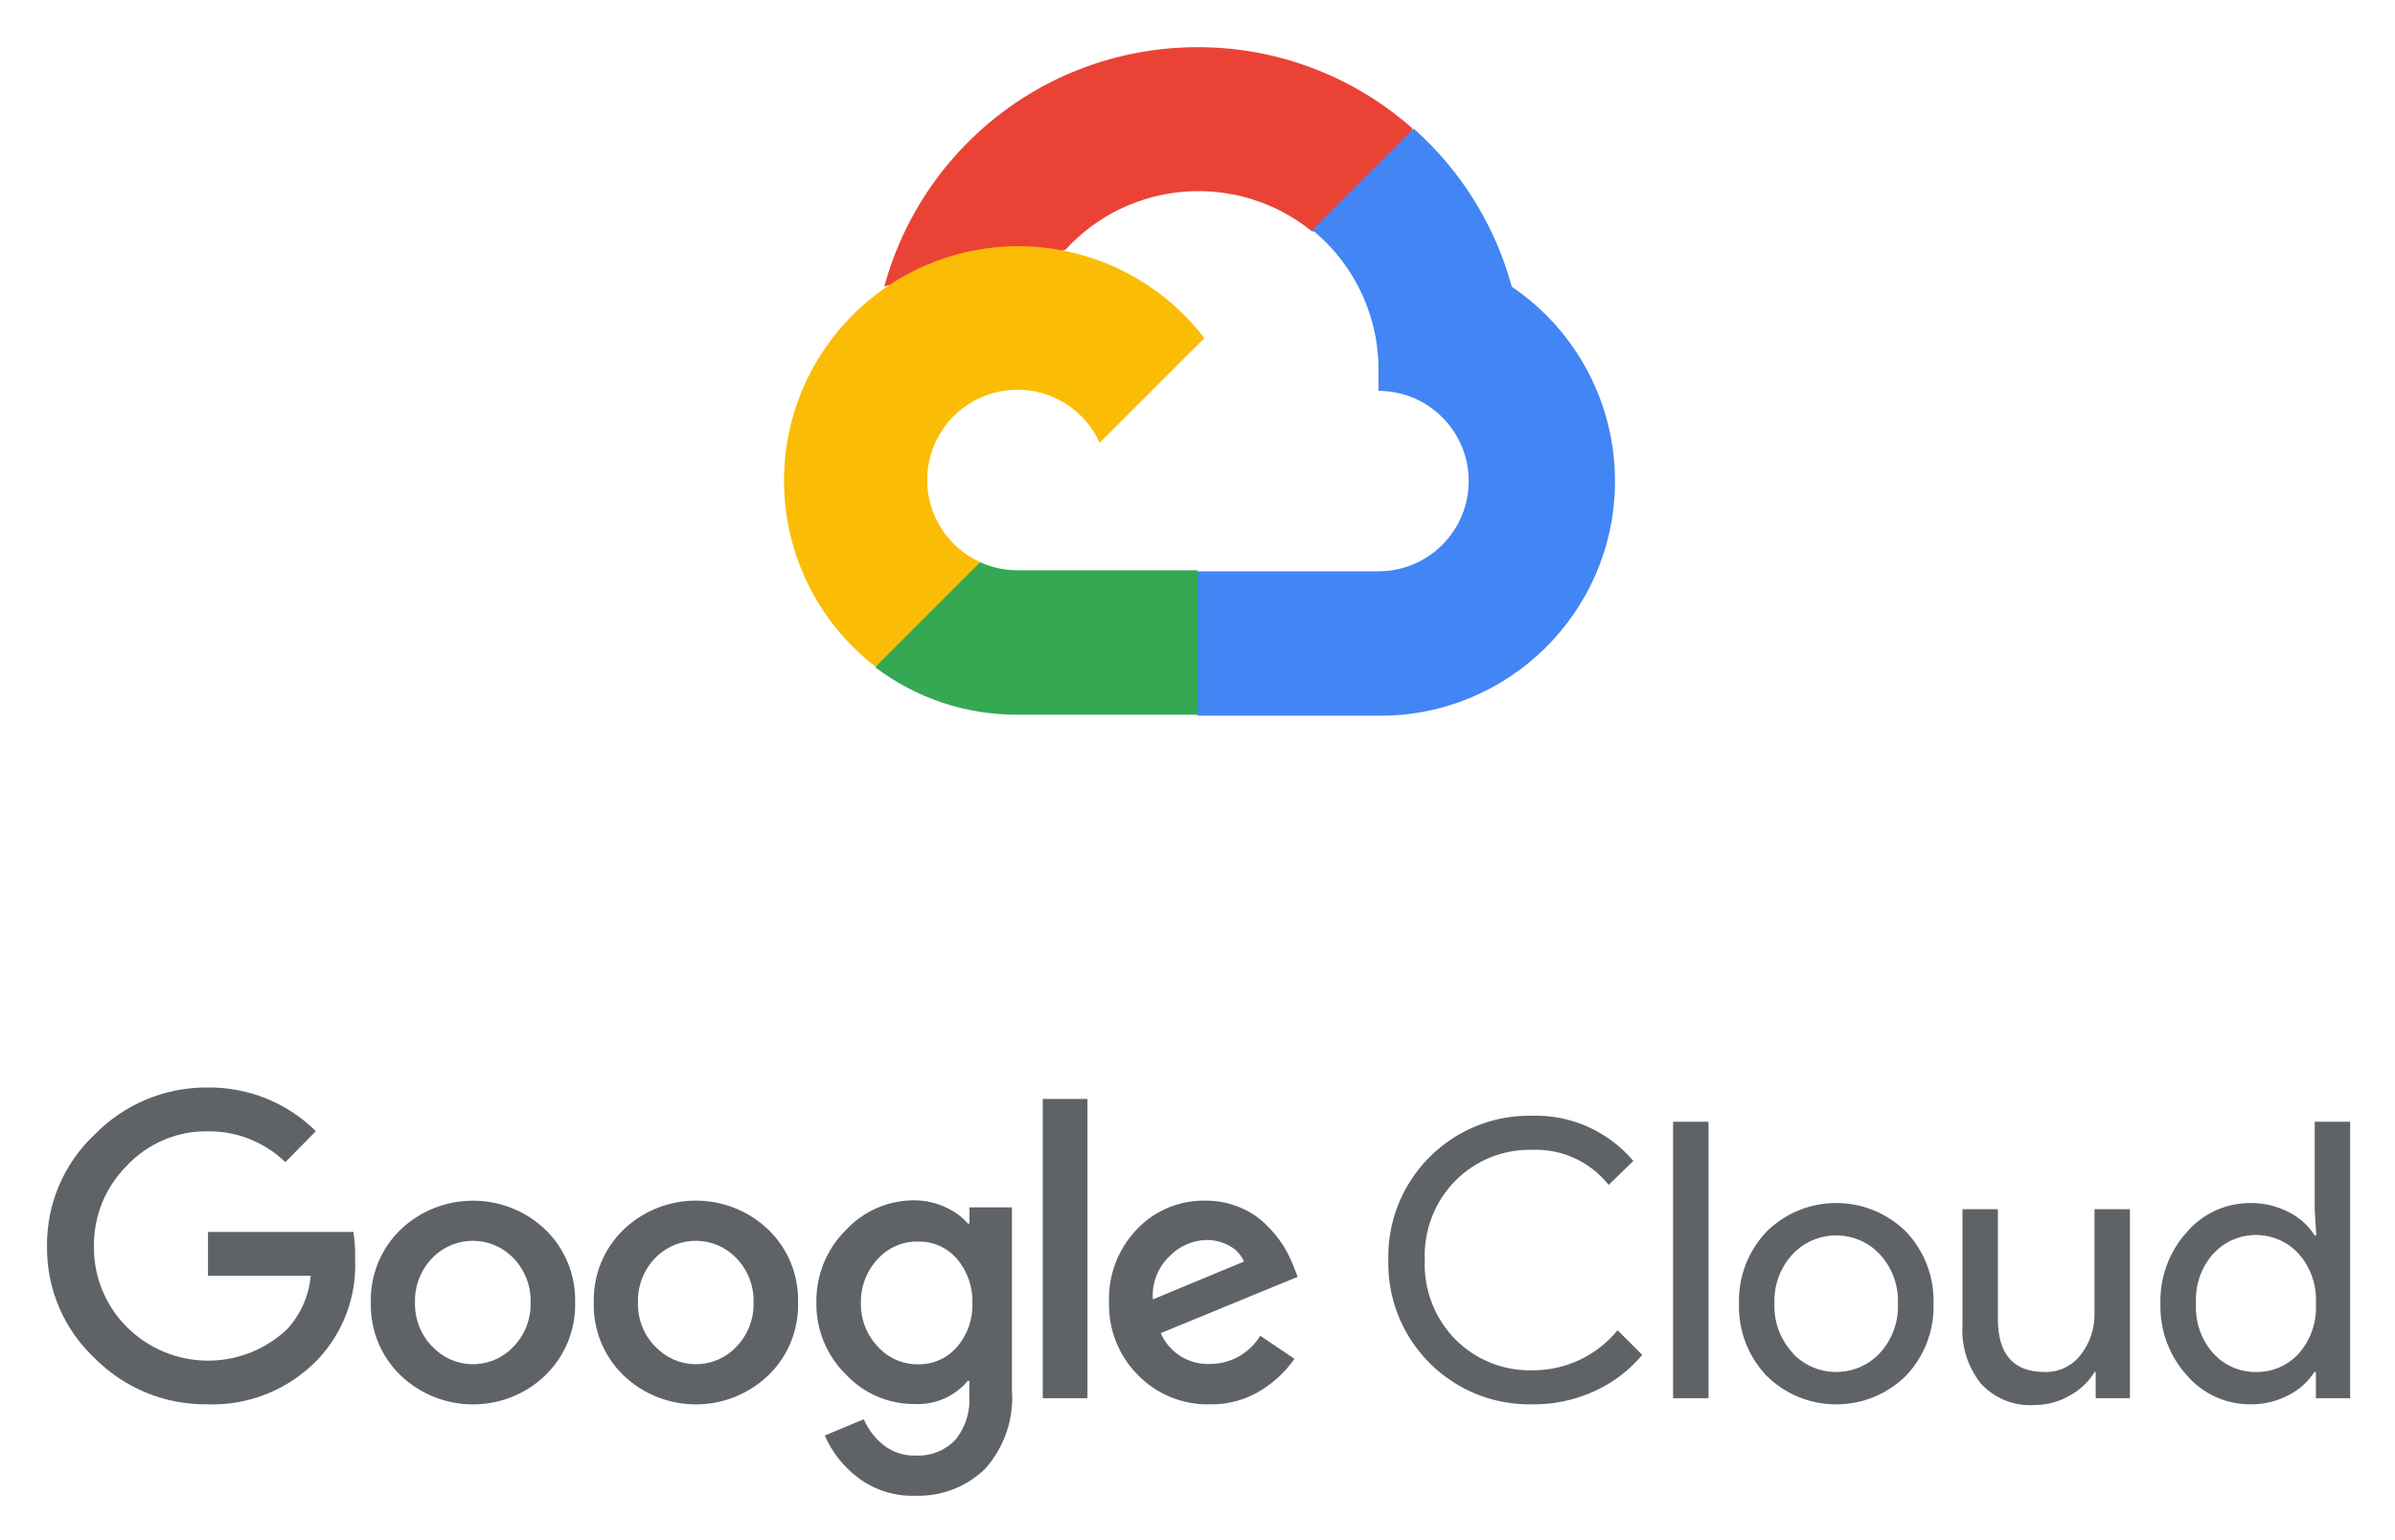
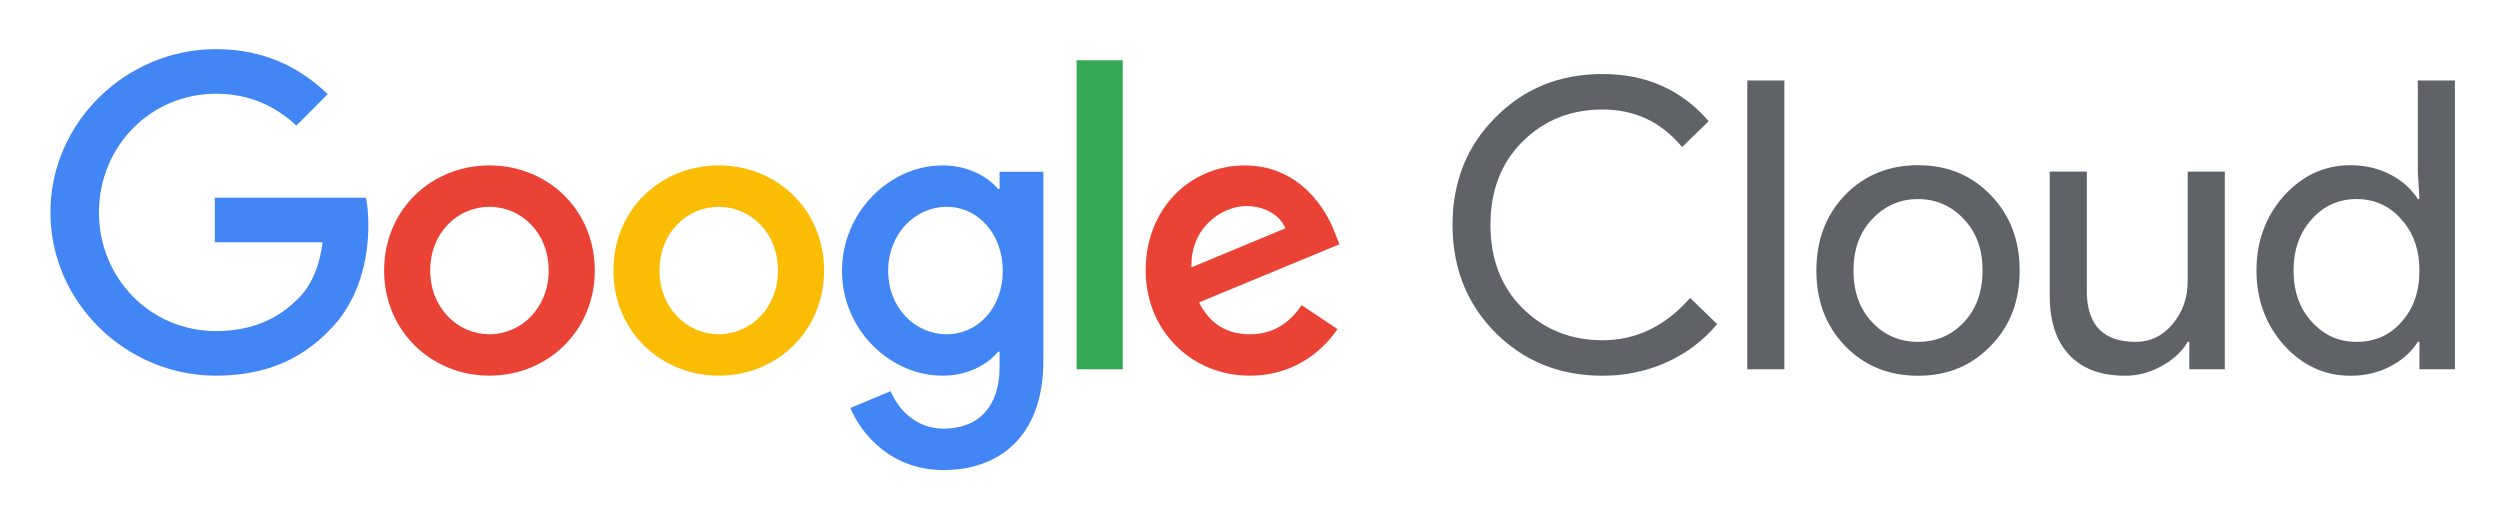
- <svg xmlns="http://www.w3.org/2000/svg" role="img" viewBox="8.21 92.21 483.08 310.58">
-   <path fill="#EA4335" d="M272.705 138.868h5.111l14.57-14.569.715-6.186c-27.115-23.933-68.497-21.353-92.432 5.762a65.503 65.503 0 0 0-14.104 26.188 7.925 7.925 0 0 1 5.111-.306l29.14-4.806s1.482-2.454 2.25-2.3c12.961-14.235 34.777-15.895 49.74-3.784h-.101z" />
-   <path fill="#4285F4" d="M313.143 150.063a65.647 65.647 0 0 0-19.783-31.899l-20.449 20.448a36.345 36.345 0 0 1 13.342 28.832v3.63c10.053 0 18.199 8.148 18.199 18.2s-8.146 18.199-18.199 18.199h-36.397l-3.631 3.681v21.83l3.631 3.629h36.397c26.145.202 47.502-20.825 47.705-46.97a47.338 47.338 0 0 0-20.815-39.58z" />
-   <path fill="#34A853" d="M213.404 236.408h36.399v-29.139h-36.399c-2.592 0-5.154-.559-7.515-1.636l-5.11 1.585-14.673 14.568-1.278 5.114a47.09 47.09 0 0 0 28.576 9.508z" />
-   <path fill="#FBBC05" d="M213.404 141.884c-26.143.156-47.21 21.477-47.054 47.621a47.328 47.328 0 0 0 18.478 37.239l21.112-21.112c-9.159-4.139-13.229-14.918-9.09-24.08 4.139-9.159 14.917-13.229 24.078-9.091a18.198 18.198 0 0 1 9.092 9.091l21.111-21.112a47.286 47.286 0 0 0-37.727-18.556z" />
-   <path fill="#5F6368" d="M50.058 375.557a31.46 31.46 0 0 1-22.796-9.36 30.385 30.385 0 0 1-9.567-22.518 30.426 30.426 0 0 1 9.567-22.52 31.469 31.469 0 0 1 22.796-9.534 30.542 30.542 0 0 1 21.863 8.809l-6.147 6.252a22.145 22.145 0 0 0-15.715-6.218 21.897 21.897 0 0 0-16.233 6.908 22.554 22.554 0 0 0-6.666 16.405 22.551 22.551 0 0 0 6.666 16.199c8.894 8.863 23.229 9.032 32.329.38a18.38 18.38 0 0 0 4.732-10.742H50.162v-8.842h29.324c.288 1.782.403 3.587.345 5.389a27.64 27.64 0 0 1-7.564 20.379 29.396 29.396 0 0 1-22.209 9.013zm68.179-5.87c-8.176 7.838-21.078 7.838-29.254 0a19.692 19.692 0 0 1-5.976-14.679 19.718 19.718 0 0 1 5.976-14.679c8.184-7.821 21.071-7.821 29.254 0a19.718 19.718 0 0 1 5.976 14.679 19.686 19.686 0 0 1-6.01 14.679h.034zm-22.795-5.769c4.225 4.511 11.306 4.744 15.817.52.179-.167.352-.341.52-.52a12.297 12.297 0 0 0 3.454-8.91 12.331 12.331 0 0 0-3.454-8.946c-4.343-4.53-11.536-4.683-16.066-.34a12.333 12.333 0 0 0-3.793 9.286 12.29 12.29 0 0 0 3.488 8.91h.034zm67.766 5.769c-8.177 7.838-21.078 7.838-29.255 0a19.687 19.687 0 0 1-5.975-14.679 19.713 19.713 0 0 1 5.975-14.679c8.177-7.839 21.078-7.839 29.255 0a19.717 19.717 0 0 1 5.975 14.679 19.696 19.696 0 0 1-5.975 14.679zm-22.797-5.769c4.225 4.511 11.307 4.744 15.817.52.179-.167.353-.341.52-.52a12.302 12.302 0 0 0 3.455-8.91 12.328 12.328 0 0 0-3.455-8.946c-4.343-4.53-11.536-4.683-16.066-.34a12.333 12.333 0 0 0-3.793 9.286 12.299 12.299 0 0 0 3.488 8.91h.034zm52.361 30.083c-4.14.132-8.2-1.159-11.502-3.66a21.192 21.192 0 0 1-6.7-8.497l7.875-3.28a13.277 13.277 0 0 0 3.902 5.145 9.84 9.84 0 0 0 6.459 2.176 10.36 10.36 0 0 0 8.048-3.108 12.61 12.61 0 0 0 2.867-8.979v-2.971h-.311a13.16 13.16 0 0 1-10.811 4.663 18.746 18.746 0 0 1-13.815-6.01 19.863 19.863 0 0 1-5.907-14.471 20.069 20.069 0 0 1 5.907-14.576 18.719 18.719 0 0 1 13.815-6.044 14.83 14.83 0 0 1 6.355 1.416c1.72.751 3.252 1.87 4.49 3.281h.311v-3.281h8.565v36.784a21.444 21.444 0 0 1-5.492 16.061 19.343 19.343 0 0 1-14.056 5.351zm.622-26.525c2.985.065 5.846-1.2 7.806-3.455a12.773 12.773 0 0 0 3.143-8.841 13.058 13.058 0 0 0-3.143-9.015 10.02 10.02 0 0 0-7.806-3.454 10.675 10.675 0 0 0-8.082 3.454 12.605 12.605 0 0 0-3.455 8.945 12.363 12.363 0 0 0 3.455 8.842 10.709 10.709 0 0 0 8.082 3.524zm34.159-53.536v60.374h-9.015V313.94h9.015zm24.73 61.617c-5.458.142-10.727-2-14.541-5.904a20.005 20.005 0 0 1-5.838-14.645 20.248 20.248 0 0 1 5.63-14.784 18.52 18.52 0 0 1 13.815-5.768c2.37-.024 4.721.435 6.907 1.348a16.26 16.26 0 0 1 5.285 3.453 24.124 24.124 0 0 1 3.454 4.181 24.666 24.666 0 0 1 2.038 4.04l.933 2.348-27.631 11.364a10.359 10.359 0 0 0 9.947 6.216 11.771 11.771 0 0 0 10.119-5.698l6.907 4.663a22.764 22.764 0 0 1-6.631 6.286 18.784 18.784 0 0 1-10.394 2.9zm-11.536-21.172l18.375-7.633a6.365 6.365 0 0 0-2.867-3.144 9.399 9.399 0 0 0-4.732-1.209 10.679 10.679 0 0 0-7.427 3.282 10.949 10.949 0 0 0-3.349 8.704zm76.435 21.172c-15.717.271-28.677-12.249-28.947-27.963-.007-.385-.007-.77.003-1.152-.365-15.715 12.078-28.748 27.791-29.112.385-.009.769-.012 1.153-.004a25.767 25.767 0 0 1 20.48 9.118l-4.973 4.835a18.791 18.791 0 0 0-15.474-7.079 21.103 21.103 0 0 0-15.37 6.146 21.56 21.56 0 0 0-6.252 16.096 21.555 21.555 0 0 0 6.252 16.095 21.102 21.102 0 0 0 15.37 6.149 21.975 21.975 0 0 0 17.269-8.083l4.975 4.974a27.132 27.132 0 0 1-9.568 7.287 29.274 29.274 0 0 1-12.709 2.693zm35.643-1.243h-7.149v-55.78h7.149v55.78zm11.674-33.572c7.798-7.744 20.386-7.744 28.185 0a20.207 20.207 0 0 1 5.525 14.507 20.21 20.21 0 0 1-5.525 14.506c-7.799 7.745-20.387 7.745-28.185 0a20.21 20.21 0 0 1-5.526-14.506 20.208 20.208 0 0 1 5.526-14.507zm5.318 24.524c4.576 4.835 12.205 5.046 17.042.47.161-.151.317-.309.47-.47a13.83 13.83 0 0 0 3.696-10.017 13.826 13.826 0 0 0-3.696-10.017c-4.575-4.835-12.205-5.045-17.04-.472-.161.154-.319.311-.472.472a13.815 13.815 0 0 0-3.694 10.017 13.806 13.806 0 0 0 3.729 9.98l-.035.037zm68.007 9.048h-6.906v-5.285h-.208a13.294 13.294 0 0 1-5.043 4.767 14.097 14.097 0 0 1-7.08 1.9 13.441 13.441 0 0 1-10.846-4.352 17.274 17.274 0 0 1-3.695-11.676v-23.485h7.15v22.175c0 7.113 3.143 10.671 9.428 10.671a8.77 8.77 0 0 0 7.253-3.453 13.024 13.024 0 0 0 2.799-8.255v-21.138h7.148v38.131zm24.281 1.243a16.778 16.778 0 0 1-12.779-5.836 20.726 20.726 0 0 1-5.354-14.472 20.721 20.721 0 0 1 5.354-14.473 16.792 16.792 0 0 1 12.779-5.837 16.23 16.23 0 0 1 7.806 1.865 13.243 13.243 0 0 1 5.181 4.663h.312l-.312-5.284v-17.649h7.15v55.78h-6.908v-5.285h-.312a13.208 13.208 0 0 1-5.181 4.663 16.19 16.19 0 0 1-7.736 1.865zm1.175-6.528c3.269.048 6.4-1.312 8.6-3.729a13.99 13.99 0 0 0 3.454-10.051 13.986 13.986 0 0 0-3.454-10.051c-4.339-4.77-11.722-5.117-16.491-.779-.271.248-.531.508-.777.779a13.805 13.805 0 0 0-3.454 10.016 13.807 13.807 0 0 0 3.454 10.016 11.392 11.392 0 0 0 8.668 3.799z" />
+ <svg xmlns="http://www.w3.org/2000/svg" role="img" viewBox="20.34 21.09 190.06 39.31">
+   <defs>
+     <clipPath id="a" clipPathUnits="userSpaceOnUse">
+       <path d="M0 61.238h173.36V0H0z" />
+     </clipPath>
+   </defs>
+   <g clip-path="url(#a)" transform="matrix(1.33333 0 0 -1.33333 0 81.65)">
+     <path fill="#5f6368" fill-opacity="1" fill-rule="nonzero" stroke="none" d="M106.632 23.996c-2.438 0-4.477.82-6.117 2.461-1.626 1.641-2.439 3.687-2.439 6.142 0 2.453.813 4.492 2.439 6.117 1.625 1.656 3.664 2.484 6.117 2.484 2.484 0 4.5-.896 6.049-2.691l-1.518-1.472c-1.18 1.426-2.691 2.139-4.531 2.139-1.824 0-3.35-.614-4.576-1.84-1.212-1.211-1.818-2.791-1.818-4.737 0-1.949.606-3.528 1.818-4.739 1.226-1.226 2.752-1.84 4.576-1.84 1.917 0 3.58.805 4.991 2.415l1.541-1.495c-.782-.935-1.74-1.66-2.875-2.173-1.135-.514-2.354-.771-3.657-.771" />
+     <path fill="#5f6368" fill-opacity="1" fill-rule="nonzero" stroke="none" d="M116.997 24.364h-2.115v16.468h2.115z" />
+     <path fill="#5f6368" fill-opacity="1" fill-rule="nonzero" stroke="none" d="M120.937 29.998c0-1.211.353-2.192 1.058-2.943.705-.752 1.58-1.127 2.623-1.127 1.042 0 1.916.375 2.621 1.127.705.751 1.058 1.732 1.058 2.943 0 1.196-.353 2.17-1.058 2.921-.721.767-1.594 1.15-2.621 1.15-1.028 0-1.903-.383-2.623-1.15-.705-.751-1.058-1.725-1.058-2.921m-2.116 0c0 1.732.545 3.166 1.633 4.301 1.104 1.135 2.492 1.702 4.164 1.702 1.671 0 3.05-.567 4.139-1.702 1.105-1.135 1.656-2.569 1.656-4.301 0-1.748-.551-3.182-1.656-4.301-1.089-1.135-2.468-1.702-4.139-1.702-1.672 0-3.06.567-4.164 1.702-1.088 1.135-1.633 2.569-1.633 4.301" />
+     <path fill="#5f6368" fill-opacity="1" fill-rule="nonzero" stroke="none" d="M142.109 24.364h-2.024v1.564h-.092c-.322-.552-.817-1.012-1.484-1.38-.667-.368-1.36-.552-2.081-.552-1.381 0-2.442.394-3.185 1.184-.744.79-1.116 1.913-1.116 3.37v7.084h2.116v-6.946c.046-1.84.973-2.76 2.783-2.76.843 0 1.549.341 2.115 1.024.569.682.852 1.498.852 2.449v6.233h2.116z" />
+     <path fill="#5f6368" fill-opacity="1" fill-rule="nonzero" stroke="none" d="M149.618 25.928c1.043 0 1.895.375 2.553 1.127.69.751 1.035 1.732 1.035 2.943 0 1.181-.345 2.155-1.035 2.921-.674.767-1.526 1.151-2.553 1.151-1.012 0-1.863-.384-2.553-1.151-.689-.766-1.035-1.74-1.035-2.921 0-1.195.346-2.17 1.035-2.921.69-.766 1.541-1.149 2.553-1.149m-.345-1.933c-1.471 0-2.737.583-3.795 1.748-1.043 1.181-1.563 2.599-1.563 4.255 0 1.657.52 3.075 1.563 4.255 1.058 1.165 2.324 1.748 3.795 1.748.828 0 1.583-.176 2.266-.528.683-.354 1.208-.821 1.575-1.403h.092l-.092 1.563v5.198h2.116V24.364h-2.024v1.564h-.092c-.367-.583-.892-1.051-1.575-1.403-.683-.353-1.438-.53-2.266-.53" />
+     <path fill="#4285f4" fill-opacity="1" fill-rule="nonzero" stroke="none" d="M27.568 24c-5.128 0-9.438 4.178-9.438 9.309 0 5.131 4.31 9.309 9.438 9.309 2.837 0 4.856-1.112 6.376-2.565l-1.792-1.794c-1.089 1.021-2.564 1.816-4.584 1.816-3.743 0-6.671-3.019-6.671-6.766s2.928-6.766 6.671-6.766c2.428 0 3.813.976 4.697 1.861.726.727 1.202 1.772 1.384 3.201h-6.147v2.544h8.621c.091-.454.135-.999.135-1.589 0-1.908-.521-4.269-2.201-5.95-1.633-1.702-3.72-2.61-6.489-2.61" />
+     <path fill="#ea4335" fill-opacity="1" fill-rule="nonzero" stroke="none" d="M46.54 29.995c0 2.157-1.563 3.633-3.377 3.633-1.813 0-3.377-1.476-3.377-3.633 0-2.135 1.564-3.633 3.377-3.633 1.814 0 3.377 1.498 3.377 3.633m2.629 0c0-3.451-2.697-5.994-6.006-5.994s-6.006 2.543-6.006 5.994c0 3.474 2.697 5.994 6.006 5.994s6.006-2.52 6.006-5.994" />
+     <path fill="#fbbc04" fill-opacity="1" fill-rule="nonzero" stroke="none" d="M59.613 29.995c0 2.157-1.564 3.633-3.377 3.633-1.813 0-3.377-1.476-3.377-3.633 0-2.135 1.564-3.633 3.377-3.633 1.813 0 3.377 1.498 3.377 3.633m2.629 0c0-3.451-2.697-5.994-6.006-5.994s-6.006 2.543-6.006 5.994c0 3.474 2.697 5.994 6.006 5.994s6.006-2.52 6.006-5.994" />
+     <path fill="#4285f4" fill-opacity="1" fill-rule="nonzero" stroke="none" d="M72.432 29.971c0 2.112-1.407 3.656-3.199 3.656-1.816 0-3.336-1.544-3.336-3.656 0-2.089 1.52-3.609 3.336-3.609 1.792 0 3.199 1.52 3.199 3.609m2.314 5.654V24.863c0-4.428-2.609-6.245-5.695-6.245-2.904 0-4.651 1.954-5.309 3.542l2.292.955c.408-.977 1.406-2.135 3.017-2.135 1.974 0 3.199 1.226 3.199 3.519v.864h-.09C71.57 24.636 70.435 24 69.005 24c-2.995 0-5.74 2.611-5.74 5.971 0 3.384 2.745 6.018 5.74 6.018 1.43 0 2.565-.636 3.155-1.34h.09v.976z" />
+     <path fill="#34a853" fill-opacity="1" fill-rule="nonzero" stroke="none" d="M79.272 24.363H76.64v17.62h2.632z" />
+     <path fill="#ea4335" fill-opacity="1" fill-rule="nonzero" stroke="none" d="M83.188 30.176l5.355 2.225c-.294.75-1.179 1.271-2.223 1.271-1.339 0-3.199-1.181-3.132-3.496m6.286-2.157l2.042-1.363C90.858 25.68 89.269 24 86.524 24c-3.403 0-5.945 2.634-5.945 5.994 0 3.565 2.564 5.994 5.65 5.994 3.108 0 4.629-2.474 5.128-3.814l.272-.682-8.009-3.314c.612-1.204 1.565-1.816 2.904-1.816s2.269.658 2.95 1.657" />
+   </g>
</svg>
